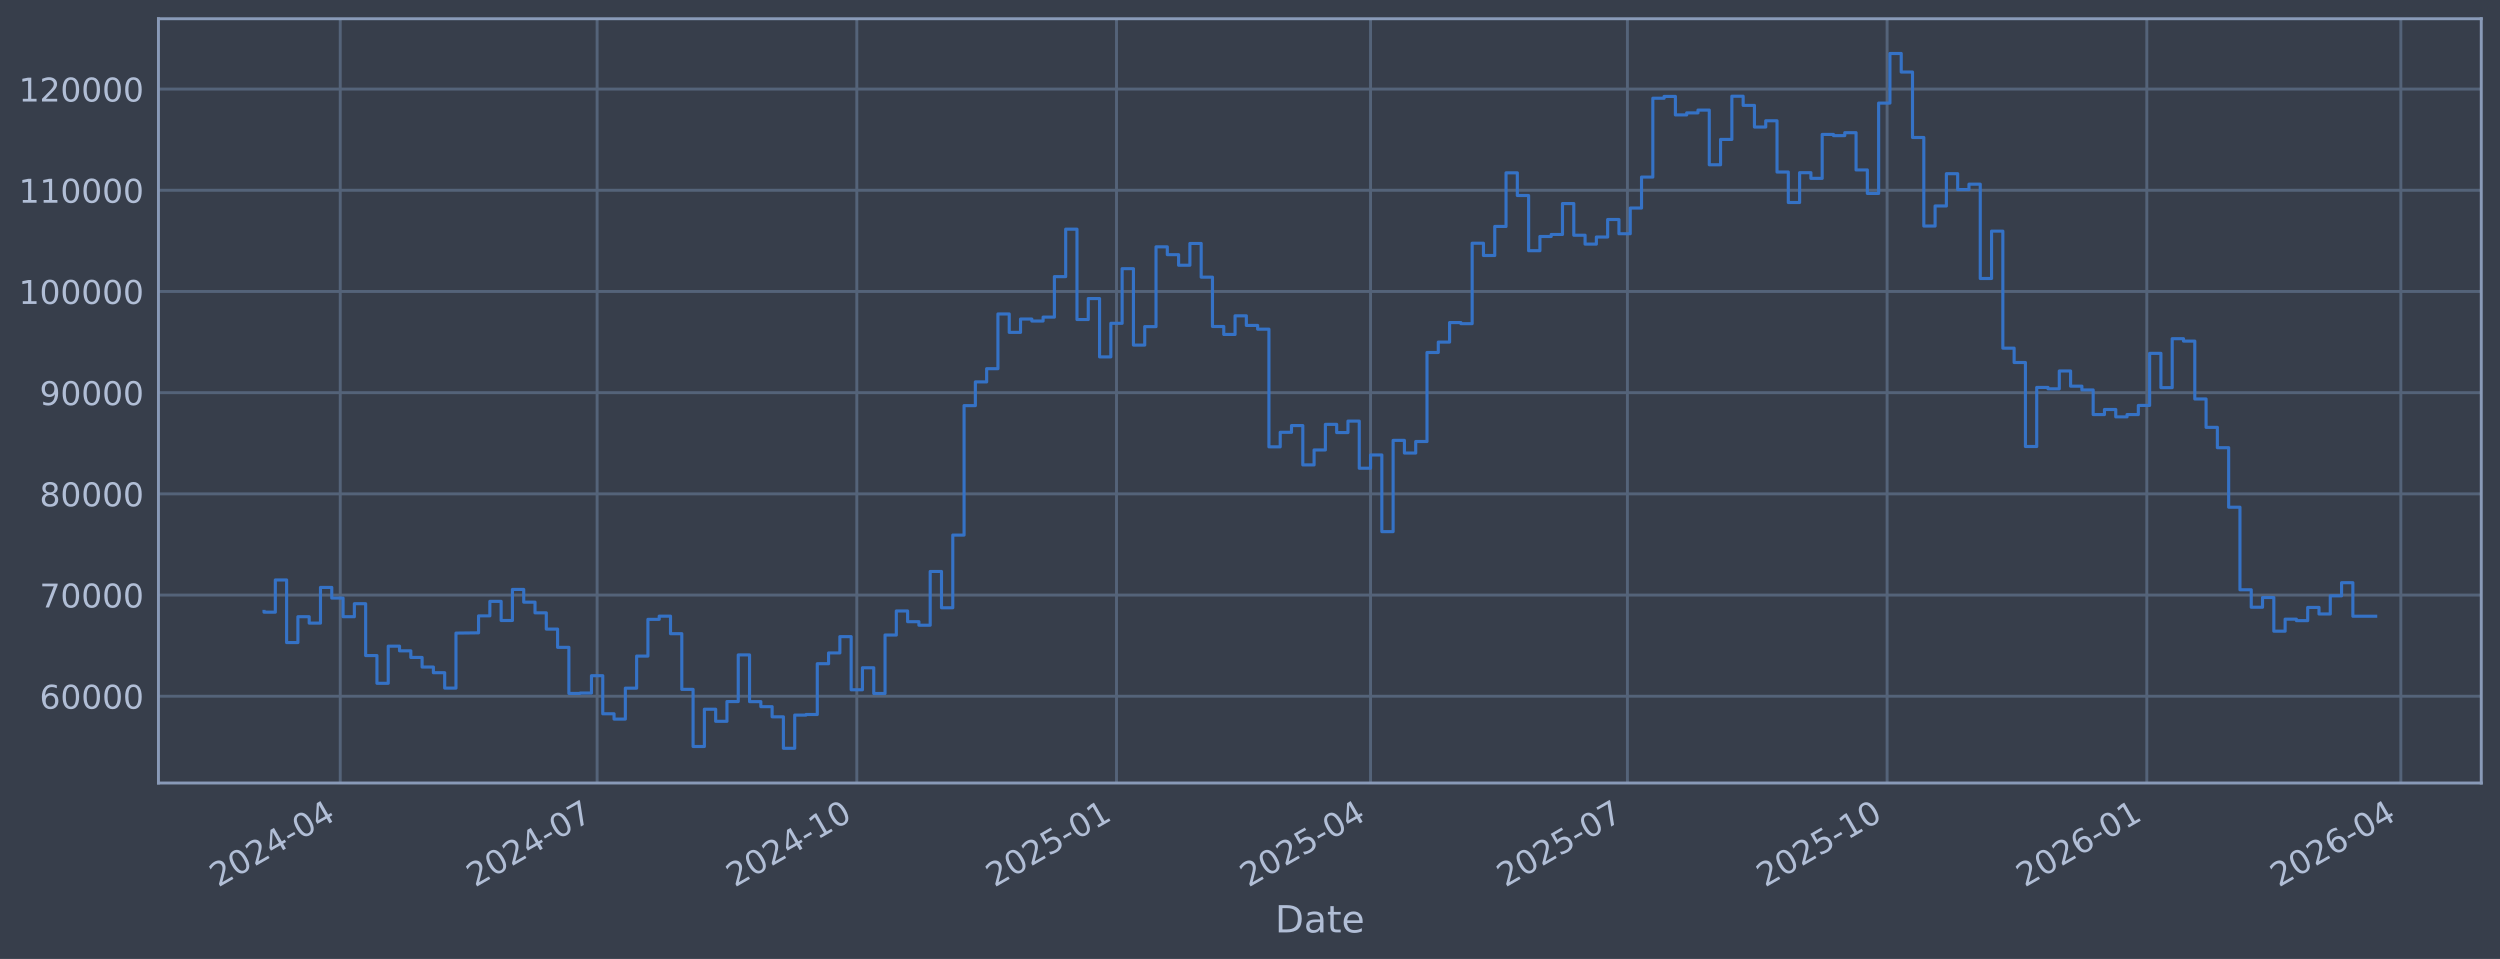
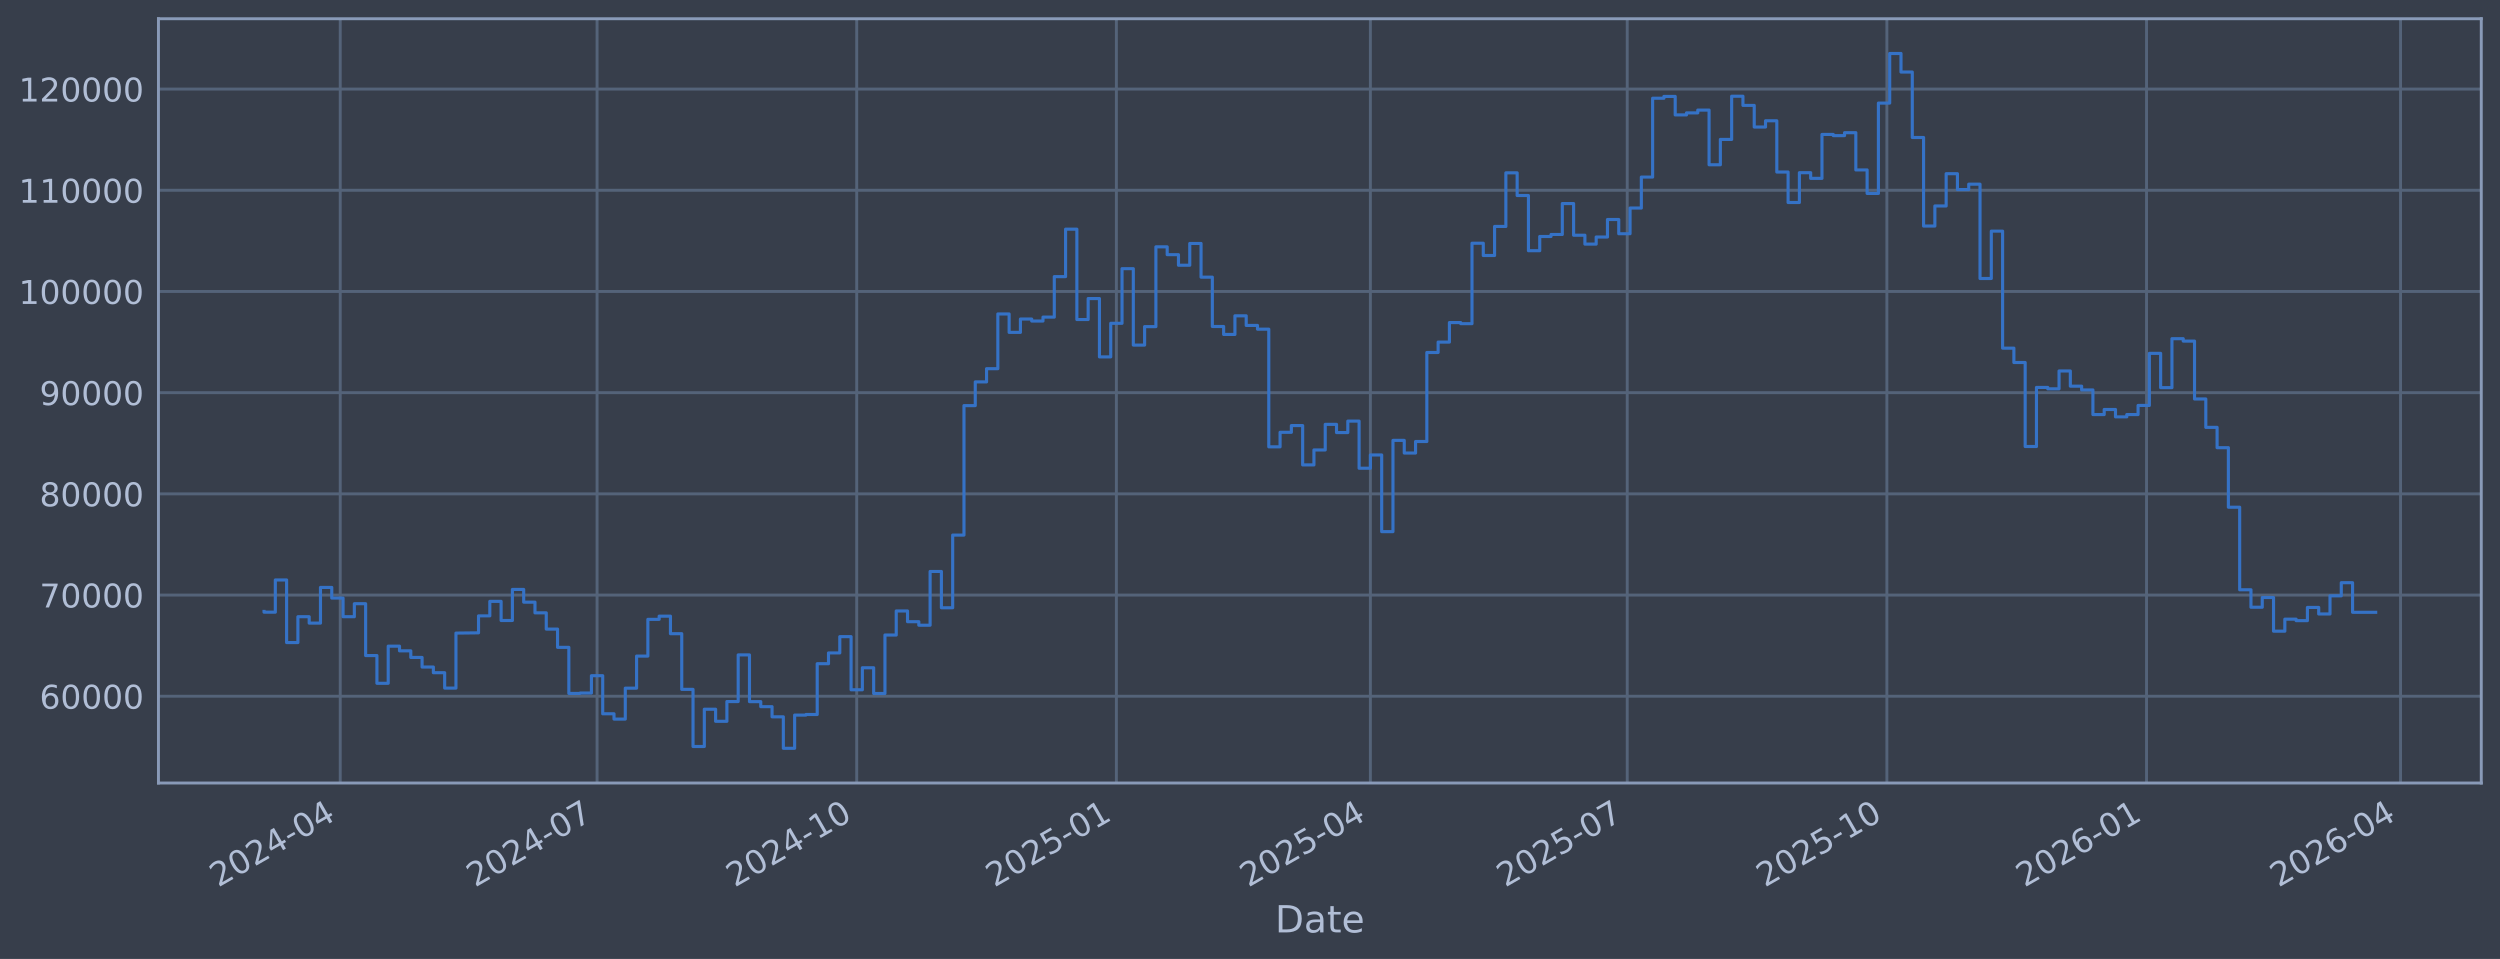
<svg xmlns="http://www.w3.org/2000/svg" xmlns:xlink="http://www.w3.org/1999/xlink" width="960.9pt" height="368.58pt" viewBox="0 0 960.9 368.58" version="1.1">
  <defs>
    <style type="text/css">*{stroke-linejoin: round; stroke-linecap: butt}</style>
  </defs>
  <g id="figure_1">
    <g id="patch_1">
      <path d="M 0 368.58  L 960.9 368.58  L 960.9 0  L 0 0  z " style="fill: #373e4b" />
    </g>
    <g id="axes_1">
      <g id="patch_2">
        <path d="M 60.901 300.96  L 953.701 300.96  L 953.701 7.2  L 60.901 7.2  z " style="fill: #373e4b" />
      </g>
      <g id="matplotlib.axis_1">
        <g id="xtick_1">
          <g id="line2d_1">
-             <path d="M 130.776 300.96  L 130.776 7.2  " clip-path="url(#p7d2bbfbfb7)" style="fill: none; stroke: #546379; stroke-width: 1.12; stroke-linecap: square" />
+             <path d="M 130.772 300.96  L 130.772 7.2  " clip-path="url(#pde12580c18)" style="fill: none; stroke: #546379; stroke-width: 1.12; stroke-linecap: square" />
          </g>
          <g id="line2d_2" />
          <g id="text_1">
-             <g style="fill: #b1bed6" transform="translate(83.87268 341.1745) rotate(-30) scale(0.126 -0.126)">
+             <g style="fill: #b1bed6" transform="translate(83.86858 341.1745) rotate(-30) scale(0.126 -0.126)">
              <defs>
                <path id="DejaVuSans-32" d="M 1228 531  L 3431 531  L 3431 0  L 469 0  L 469 531  Q 828 903 1448 1529  Q 2069 2156 2228 2338  Q 2531 2678 2651 2914  Q 2772 3150 2772 3378  Q 2772 3750 2511 3984  Q 2250 4219 1831 4219  Q 1534 4219 1204 4116  Q 875 4013 500 3803  L 500 4441  Q 881 4594 1212 4672  Q 1544 4750 1819 4750  Q 2544 4750 2975 4387  Q 3406 4025 3406 3419  Q 3406 3131 3298 2873  Q 3191 2616 2906 2266  Q 2828 2175 2409 1742  Q 1991 1309 1228 531  z " transform="scale(0.015625)" />
                <path id="DejaVuSans-30" d="M 2034 4250  Q 1547 4250 1301 3770  Q 1056 3291 1056 2328  Q 1056 1369 1301 889  Q 1547 409 2034 409  Q 2525 409 2770 889  Q 3016 1369 3016 2328  Q 3016 3291 2770 3770  Q 2525 4250 2034 4250  z M 2034 4750  Q 2819 4750 3233 4129  Q 3647 3509 3647 2328  Q 3647 1150 3233 529  Q 2819 -91 2034 -91  Q 1250 -91 836 529  Q 422 1150 422 2328  Q 422 3509 836 4129  Q 1250 4750 2034 4750  z " transform="scale(0.015625)" />
                <path id="DejaVuSans-34" d="M 2419 4116  L 825 1625  L 2419 1625  L 2419 4116  z M 2253 4666  L 3047 4666  L 3047 1625  L 3713 1625  L 3713 1100  L 3047 1100  L 3047 0  L 2419 0  L 2419 1100  L 313 1100  L 313 1709  L 2253 4666  z " transform="scale(0.015625)" />
                <path id="DejaVuSans-2d" d="M 313 2009  L 1997 2009  L 1997 1497  L 313 1497  L 313 2009  z " transform="scale(0.015625)" />
              </defs>
              <use xlink:href="#DejaVuSans-32" />
              <use xlink:href="#DejaVuSans-30" transform="translate(63.62305 0)" />
              <use xlink:href="#DejaVuSans-32" transform="translate(127.2461 0)" />
              <use xlink:href="#DejaVuSans-34" transform="translate(190.8691 0)" />
              <use xlink:href="#DejaVuSans-2d" transform="translate(254.4922 0)" />
              <use xlink:href="#DejaVuSans-30" transform="translate(290.5762 0)" />
              <use xlink:href="#DejaVuSans-34" transform="translate(354.1992 0)" />
            </g>
          </g>
        </g>
        <g id="xtick_2">
          <g id="line2d_3">
-             <path d="M 229.506 300.96  L 229.506 7.2  " clip-path="url(#p7d2bbfbfb7)" style="fill: none; stroke: #546379; stroke-width: 1.12; stroke-linecap: square" />
+             <path d="M 229.488 300.96  L 229.488 7.2  " clip-path="url(#pde12580c18)" style="fill: none; stroke: #546379; stroke-width: 1.12; stroke-linecap: square" />
          </g>
          <g id="line2d_4" />
          <g id="text_2">
-             <g style="fill: #b1bed6" transform="translate(182.6031 341.1745) rotate(-30) scale(0.126 -0.126)">
+             <g style="fill: #b1bed6" transform="translate(182.5852 341.1745) rotate(-30) scale(0.126 -0.126)">
              <defs>
                <path id="DejaVuSans-37" d="M 525 4666  L 3525 4666  L 3525 4397  L 1831 0  L 1172 0  L 2766 4134  L 525 4134  L 525 4666  z " transform="scale(0.015625)" />
              </defs>
              <use xlink:href="#DejaVuSans-32" />
              <use xlink:href="#DejaVuSans-30" transform="translate(63.62305 0)" />
              <use xlink:href="#DejaVuSans-32" transform="translate(127.2461 0)" />
              <use xlink:href="#DejaVuSans-34" transform="translate(190.8691 0)" />
              <use xlink:href="#DejaVuSans-2d" transform="translate(254.4922 0)" />
              <use xlink:href="#DejaVuSans-30" transform="translate(290.5762 0)" />
              <use xlink:href="#DejaVuSans-37" transform="translate(354.1992 0)" />
            </g>
          </g>
        </g>
        <g id="xtick_3">
          <g id="line2d_5">
-             <path d="M 329.322 300.96  L 329.322 7.2  " clip-path="url(#p7d2bbfbfb7)" style="fill: none; stroke: #546379; stroke-width: 1.12; stroke-linecap: square" />
+             <path d="M 329.29 300.96  L 329.29 7.2  " clip-path="url(#pde12580c18)" style="fill: none; stroke: #546379; stroke-width: 1.12; stroke-linecap: square" />
          </g>
          <g id="line2d_6" />
          <g id="text_3">
-             <g style="fill: #b1bed6" transform="translate(282.4185 341.1745) rotate(-30) scale(0.126 -0.126)">
+             <g style="fill: #b1bed6" transform="translate(282.3865 341.1745) rotate(-30) scale(0.126 -0.126)">
              <defs>
                <path id="DejaVuSans-31" d="M 794 531  L 1825 531  L 1825 4091  L 703 3866  L 703 4441  L 1819 4666  L 2450 4666  L 2450 531  L 3481 531  L 3481 0  L 794 0  L 794 531  z " transform="scale(0.015625)" />
              </defs>
              <use xlink:href="#DejaVuSans-32" />
              <use xlink:href="#DejaVuSans-30" transform="translate(63.62305 0)" />
              <use xlink:href="#DejaVuSans-32" transform="translate(127.2461 0)" />
              <use xlink:href="#DejaVuSans-34" transform="translate(190.8691 0)" />
              <use xlink:href="#DejaVuSans-2d" transform="translate(254.4922 0)" />
              <use xlink:href="#DejaVuSans-31" transform="translate(290.5762 0)" />
              <use xlink:href="#DejaVuSans-30" transform="translate(354.1992 0)" />
            </g>
          </g>
        </g>
        <g id="xtick_4">
          <g id="line2d_7">
-             <path d="M 429.137 300.96  L 429.137 7.2  " clip-path="url(#p7d2bbfbfb7)" style="fill: none; stroke: #546379; stroke-width: 1.12; stroke-linecap: square" />
+             <path d="M 429.091 300.96  L 429.091 7.2  " clip-path="url(#pde12580c18)" style="fill: none; stroke: #546379; stroke-width: 1.12; stroke-linecap: square" />
          </g>
          <g id="line2d_8" />
          <g id="text_4">
-             <g style="fill: #b1bed6" transform="translate(382.2338 341.1745) rotate(-30) scale(0.126 -0.126)">
+             <g style="fill: #b1bed6" transform="translate(382.1879 341.1745) rotate(-30) scale(0.126 -0.126)">
              <defs>
                <path id="DejaVuSans-35" d="M 691 4666  L 3169 4666  L 3169 4134  L 1269 4134  L 1269 2991  Q 1406 3038 1543 3061  Q 1681 3084 1819 3084  Q 2600 3084 3056 2656  Q 3513 2228 3513 1497  Q 3513 744 3044 326  Q 2575 -91 1722 -91  Q 1428 -91 1123 -41  Q 819 9 494 109  L 494 744  Q 775 591 1075 516  Q 1375 441 1709 441  Q 2250 441 2565 725  Q 2881 1009 2881 1497  Q 2881 1984 2565 2268  Q 2250 2553 1709 2553  Q 1456 2553 1204 2497  Q 953 2441 691 2322  L 691 4666  z " transform="scale(0.015625)" />
              </defs>
              <use xlink:href="#DejaVuSans-32" />
              <use xlink:href="#DejaVuSans-30" transform="translate(63.62305 0)" />
              <use xlink:href="#DejaVuSans-32" transform="translate(127.2461 0)" />
              <use xlink:href="#DejaVuSans-35" transform="translate(190.8691 0)" />
              <use xlink:href="#DejaVuSans-2d" transform="translate(254.4922 0)" />
              <use xlink:href="#DejaVuSans-30" transform="translate(290.5762 0)" />
              <use xlink:href="#DejaVuSans-31" transform="translate(354.1992 0)" />
            </g>
          </g>
        </g>
        <g id="xtick_5">
          <g id="line2d_9">
-             <path d="M 526.783 300.96  L 526.783 7.2  " clip-path="url(#p7d2bbfbfb7)" style="fill: none; stroke: #546379; stroke-width: 1.12; stroke-linecap: square" />
+             <path d="M 526.723 300.96  L 526.723 7.2  " clip-path="url(#pde12580c18)" style="fill: none; stroke: #546379; stroke-width: 1.12; stroke-linecap: square" />
          </g>
          <g id="line2d_10" />
          <g id="text_5">
-             <g style="fill: #b1bed6" transform="translate(479.8793 341.1745) rotate(-30) scale(0.126 -0.126)">
+             <g style="fill: #b1bed6" transform="translate(479.8197 341.1745) rotate(-30) scale(0.126 -0.126)">
              <use xlink:href="#DejaVuSans-32" />
              <use xlink:href="#DejaVuSans-30" transform="translate(63.62305 0)" />
              <use xlink:href="#DejaVuSans-32" transform="translate(127.2461 0)" />
              <use xlink:href="#DejaVuSans-35" transform="translate(190.8691 0)" />
              <use xlink:href="#DejaVuSans-2d" transform="translate(254.4922 0)" />
              <use xlink:href="#DejaVuSans-30" transform="translate(290.5762 0)" />
              <use xlink:href="#DejaVuSans-34" transform="translate(354.1992 0)" />
            </g>
          </g>
        </g>
        <g id="xtick_6">
          <g id="line2d_11">
-             <path d="M 625.513 300.96  L 625.513 7.2  " clip-path="url(#p7d2bbfbfb7)" style="fill: none; stroke: #546379; stroke-width: 1.12; stroke-linecap: square" />
+             <path d="M 625.44 300.96  L 625.44 7.2  " clip-path="url(#pde12580c18)" style="fill: none; stroke: #546379; stroke-width: 1.12; stroke-linecap: square" />
          </g>
          <g id="line2d_12" />
          <g id="text_6">
-             <g style="fill: #b1bed6" transform="translate(578.6097 341.1745) rotate(-30) scale(0.126 -0.126)">
+             <g style="fill: #b1bed6" transform="translate(578.5363 341.1745) rotate(-30) scale(0.126 -0.126)">
              <use xlink:href="#DejaVuSans-32" />
              <use xlink:href="#DejaVuSans-30" transform="translate(63.62305 0)" />
              <use xlink:href="#DejaVuSans-32" transform="translate(127.2461 0)" />
              <use xlink:href="#DejaVuSans-35" transform="translate(190.8691 0)" />
              <use xlink:href="#DejaVuSans-2d" transform="translate(254.4922 0)" />
              <use xlink:href="#DejaVuSans-30" transform="translate(290.5762 0)" />
              <use xlink:href="#DejaVuSans-37" transform="translate(354.1992 0)" />
            </g>
          </g>
        </g>
        <g id="xtick_7">
          <g id="line2d_13">
-             <path d="M 725.328 300.96  L 725.328 7.2  " clip-path="url(#p7d2bbfbfb7)" style="fill: none; stroke: #546379; stroke-width: 1.12; stroke-linecap: square" />
+             <path d="M 725.241 300.96  L 725.241 7.2  " clip-path="url(#pde12580c18)" style="fill: none; stroke: #546379; stroke-width: 1.12; stroke-linecap: square" />
          </g>
          <g id="line2d_14" />
          <g id="text_7">
-             <g style="fill: #b1bed6" transform="translate(678.4251 341.1745) rotate(-30) scale(0.126 -0.126)">
+             <g style="fill: #b1bed6" transform="translate(678.3377 341.1745) rotate(-30) scale(0.126 -0.126)">
              <use xlink:href="#DejaVuSans-32" />
              <use xlink:href="#DejaVuSans-30" transform="translate(63.62305 0)" />
              <use xlink:href="#DejaVuSans-32" transform="translate(127.2461 0)" />
              <use xlink:href="#DejaVuSans-35" transform="translate(190.8691 0)" />
              <use xlink:href="#DejaVuSans-2d" transform="translate(254.4922 0)" />
              <use xlink:href="#DejaVuSans-31" transform="translate(290.5762 0)" />
              <use xlink:href="#DejaVuSans-30" transform="translate(354.1992 0)" />
            </g>
          </g>
        </g>
        <g id="xtick_8">
          <g id="line2d_15">
-             <path d="M 825.144 300.96  L 825.144 7.2  " clip-path="url(#p7d2bbfbfb7)" style="fill: none; stroke: #546379; stroke-width: 1.12; stroke-linecap: square" />
+             <path d="M 825.042 300.96  L 825.042 7.2  " clip-path="url(#pde12580c18)" style="fill: none; stroke: #546379; stroke-width: 1.12; stroke-linecap: square" />
          </g>
          <g id="line2d_16" />
          <g id="text_8">
-             <g style="fill: #b1bed6" transform="translate(778.2404 341.1745) rotate(-30) scale(0.126 -0.126)">
+             <g style="fill: #b1bed6" transform="translate(778.1391 341.1745) rotate(-30) scale(0.126 -0.126)">
              <defs>
                <path id="DejaVuSans-36" d="M 2113 2584  Q 1688 2584 1439 2293  Q 1191 2003 1191 1497  Q 1191 994 1439 701  Q 1688 409 2113 409  Q 2538 409 2786 701  Q 3034 994 3034 1497  Q 3034 2003 2786 2293  Q 2538 2584 2113 2584  z M 3366 4563  L 3366 3988  Q 3128 4100 2886 4159  Q 2644 4219 2406 4219  Q 1781 4219 1451 3797  Q 1122 3375 1075 2522  Q 1259 2794 1537 2939  Q 1816 3084 2150 3084  Q 2853 3084 3261 2657  Q 3669 2231 3669 1497  Q 3669 778 3244 343  Q 2819 -91 2113 -91  Q 1303 -91 875 529  Q 447 1150 447 2328  Q 447 3434 972 4092  Q 1497 4750 2381 4750  Q 2619 4750 2861 4703  Q 3103 4656 3366 4563  z " transform="scale(0.015625)" />
              </defs>
              <use xlink:href="#DejaVuSans-32" />
              <use xlink:href="#DejaVuSans-30" transform="translate(63.62305 0)" />
              <use xlink:href="#DejaVuSans-32" transform="translate(127.2461 0)" />
              <use xlink:href="#DejaVuSans-36" transform="translate(190.8691 0)" />
              <use xlink:href="#DejaVuSans-2d" transform="translate(254.4922 0)" />
              <use xlink:href="#DejaVuSans-30" transform="translate(290.5762 0)" />
              <use xlink:href="#DejaVuSans-31" transform="translate(354.1992 0)" />
            </g>
          </g>
        </g>
        <g id="xtick_9">
          <g id="line2d_17">
-             <path d="M 922.789 300.96  L 922.789 7.2  " clip-path="url(#p7d2bbfbfb7)" style="fill: none; stroke: #546379; stroke-width: 1.12; stroke-linecap: square" />
+             <path d="M 922.674 300.96  L 922.674 7.2  " clip-path="url(#pde12580c18)" style="fill: none; stroke: #546379; stroke-width: 1.12; stroke-linecap: square" />
          </g>
          <g id="line2d_18" />
          <g id="text_9">
-             <g style="fill: #b1bed6" transform="translate(875.8859 341.1745) rotate(-30) scale(0.126 -0.126)">
+             <g style="fill: #b1bed6" transform="translate(875.7708 341.1745) rotate(-30) scale(0.126 -0.126)">
              <use xlink:href="#DejaVuSans-32" />
              <use xlink:href="#DejaVuSans-30" transform="translate(63.62305 0)" />
              <use xlink:href="#DejaVuSans-32" transform="translate(127.2461 0)" />
              <use xlink:href="#DejaVuSans-36" transform="translate(190.8691 0)" />
              <use xlink:href="#DejaVuSans-2d" transform="translate(254.4922 0)" />
              <use xlink:href="#DejaVuSans-30" transform="translate(290.5762 0)" />
              <use xlink:href="#DejaVuSans-34" transform="translate(354.1992 0)" />
            </g>
          </g>
        </g>
        <g id="text_10">
          <g style="fill: #b1bed6" transform="translate(490.0914 358.3856) scale(0.144 -0.144)">
            <defs>
              <path id="DejaVuSans-44" d="M 1259 4147  L 1259 519  L 2022 519  Q 2988 519 3436 956  Q 3884 1394 3884 2338  Q 3884 3275 3436 3711  Q 2988 4147 2022 4147  L 1259 4147  z M 628 4666  L 1925 4666  Q 3281 4666 3915 4102  Q 4550 3538 4550 2338  Q 4550 1131 3912 565  Q 3275 0 1925 0  L 628 0  L 628 4666  z " transform="scale(0.015625)" />
              <path id="DejaVuSans-61" d="M 2194 1759  Q 1497 1759 1228 1600  Q 959 1441 959 1056  Q 959 750 1161 570  Q 1363 391 1709 391  Q 2188 391 2477 730  Q 2766 1069 2766 1631  L 2766 1759  L 2194 1759  z M 3341 1997  L 3341 0  L 2766 0  L 2766 531  Q 2569 213 2275 61  Q 1981 -91 1556 -91  Q 1019 -91 701 211  Q 384 513 384 1019  Q 384 1609 779 1909  Q 1175 2209 1959 2209  L 2766 2209  L 2766 2266  Q 2766 2663 2505 2880  Q 2244 3097 1772 3097  Q 1472 3097 1187 3025  Q 903 2953 641 2809  L 641 3341  Q 956 3463 1253 3523  Q 1550 3584 1831 3584  Q 2591 3584 2966 3190  Q 3341 2797 3341 1997  z " transform="scale(0.015625)" />
              <path id="DejaVuSans-74" d="M 1172 4494  L 1172 3500  L 2356 3500  L 2356 3053  L 1172 3053  L 1172 1153  Q 1172 725 1289 603  Q 1406 481 1766 481  L 2356 481  L 2356 0  L 1766 0  Q 1100 0 847 248  Q 594 497 594 1153  L 594 3053  L 172 3053  L 172 3500  L 594 3500  L 594 4494  L 1172 4494  z " transform="scale(0.015625)" />
              <path id="DejaVuSans-65" d="M 3597 1894  L 3597 1613  L 953 1613  Q 991 1019 1311 708  Q 1631 397 2203 397  Q 2534 397 2845 478  Q 3156 559 3463 722  L 3463 178  Q 3153 47 2828 -22  Q 2503 -91 2169 -91  Q 1331 -91 842 396  Q 353 884 353 1716  Q 353 2575 817 3079  Q 1281 3584 2069 3584  Q 2775 3584 3186 3129  Q 3597 2675 3597 1894  z M 3022 2063  Q 3016 2534 2758 2815  Q 2500 3097 2075 3097  Q 1594 3097 1305 2825  Q 1016 2553 972 2059  L 3022 2063  z " transform="scale(0.015625)" />
            </defs>
            <use xlink:href="#DejaVuSans-44" />
            <use xlink:href="#DejaVuSans-61" transform="translate(77.00195 0)" />
            <use xlink:href="#DejaVuSans-74" transform="translate(138.2812 0)" />
            <use xlink:href="#DejaVuSans-65" transform="translate(177.4902 0)" />
          </g>
        </g>
      </g>
      <g id="matplotlib.axis_2">
        <g id="ytick_1">
          <g id="line2d_19">
-             <path d="M 60.901 267.605  L 953.701 267.605  " clip-path="url(#p7d2bbfbfb7)" style="fill: none; stroke: #546379; stroke-width: 1.12; stroke-linecap: square" />
+             <path d="M 60.901 267.605  L 953.701 267.605  " clip-path="url(#pde12580c18)" style="fill: none; stroke: #546379; stroke-width: 1.12; stroke-linecap: square" />
          </g>
          <g id="line2d_20" />
          <g id="text_11">
            <g style="fill: #b1bed6" transform="translate(15.21675 272.3918) scale(0.126 -0.126)">
              <use xlink:href="#DejaVuSans-36" />
              <use xlink:href="#DejaVuSans-30" transform="translate(63.62305 0)" />
              <use xlink:href="#DejaVuSans-30" transform="translate(127.2461 0)" />
              <use xlink:href="#DejaVuSans-30" transform="translate(190.8691 0)" />
              <use xlink:href="#DejaVuSans-30" transform="translate(254.4922 0)" />
            </g>
          </g>
        </g>
        <g id="ytick_2">
          <g id="line2d_21">
-             <path d="M 60.901 228.711  L 953.701 228.711  " clip-path="url(#p7d2bbfbfb7)" style="fill: none; stroke: #546379; stroke-width: 1.12; stroke-linecap: square" />
+             <path d="M 60.901 228.711  L 953.701 228.711  " clip-path="url(#pde12580c18)" style="fill: none; stroke: #546379; stroke-width: 1.12; stroke-linecap: square" />
          </g>
          <g id="line2d_22" />
          <g id="text_12">
            <g style="fill: #b1bed6" transform="translate(15.21675 233.4979) scale(0.126 -0.126)">
              <use xlink:href="#DejaVuSans-37" />
              <use xlink:href="#DejaVuSans-30" transform="translate(63.62305 0)" />
              <use xlink:href="#DejaVuSans-30" transform="translate(127.2461 0)" />
              <use xlink:href="#DejaVuSans-30" transform="translate(190.8691 0)" />
              <use xlink:href="#DejaVuSans-30" transform="translate(254.4922 0)" />
            </g>
          </g>
        </g>
        <g id="ytick_3">
          <g id="line2d_23">
-             <path d="M 60.901 189.817  L 953.701 189.817  " clip-path="url(#p7d2bbfbfb7)" style="fill: none; stroke: #546379; stroke-width: 1.12; stroke-linecap: square" />
+             <path d="M 60.901 189.817  L 953.701 189.817  " clip-path="url(#pde12580c18)" style="fill: none; stroke: #546379; stroke-width: 1.12; stroke-linecap: square" />
          </g>
          <g id="line2d_24" />
          <g id="text_13">
            <g style="fill: #b1bed6" transform="translate(15.21675 194.604) scale(0.126 -0.126)">
              <defs>
                <path id="DejaVuSans-38" d="M 2034 2216  Q 1584 2216 1326 1975  Q 1069 1734 1069 1313  Q 1069 891 1326 650  Q 1584 409 2034 409  Q 2484 409 2743 651  Q 3003 894 3003 1313  Q 3003 1734 2745 1975  Q 2488 2216 2034 2216  z M 1403 2484  Q 997 2584 770 2862  Q 544 3141 544 3541  Q 544 4100 942 4425  Q 1341 4750 2034 4750  Q 2731 4750 3128 4425  Q 3525 4100 3525 3541  Q 3525 3141 3298 2862  Q 3072 2584 2669 2484  Q 3125 2378 3379 2068  Q 3634 1759 3634 1313  Q 3634 634 3220 271  Q 2806 -91 2034 -91  Q 1263 -91 848 271  Q 434 634 434 1313  Q 434 1759 690 2068  Q 947 2378 1403 2484  z M 1172 3481  Q 1172 3119 1398 2916  Q 1625 2713 2034 2713  Q 2441 2713 2670 2916  Q 2900 3119 2900 3481  Q 2900 3844 2670 4047  Q 2441 4250 2034 4250  Q 1625 4250 1398 4047  Q 1172 3844 1172 3481  z " transform="scale(0.015625)" />
              </defs>
              <use xlink:href="#DejaVuSans-38" />
              <use xlink:href="#DejaVuSans-30" transform="translate(63.62305 0)" />
              <use xlink:href="#DejaVuSans-30" transform="translate(127.2461 0)" />
              <use xlink:href="#DejaVuSans-30" transform="translate(190.8691 0)" />
              <use xlink:href="#DejaVuSans-30" transform="translate(254.4922 0)" />
            </g>
          </g>
        </g>
        <g id="ytick_4">
          <g id="line2d_25">
-             <path d="M 60.901 150.923  L 953.701 150.923  " clip-path="url(#p7d2bbfbfb7)" style="fill: none; stroke: #546379; stroke-width: 1.12; stroke-linecap: square" />
+             <path d="M 60.901 150.923  L 953.701 150.923  " clip-path="url(#pde12580c18)" style="fill: none; stroke: #546379; stroke-width: 1.12; stroke-linecap: square" />
          </g>
          <g id="line2d_26" />
          <g id="text_14">
            <g style="fill: #b1bed6" transform="translate(15.21675 155.7101) scale(0.126 -0.126)">
              <defs>
                <path id="DejaVuSans-39" d="M 703 97  L 703 672  Q 941 559 1184 500  Q 1428 441 1663 441  Q 2288 441 2617 861  Q 2947 1281 2994 2138  Q 2813 1869 2534 1725  Q 2256 1581 1919 1581  Q 1219 1581 811 2004  Q 403 2428 403 3163  Q 403 3881 828 4315  Q 1253 4750 1959 4750  Q 2769 4750 3195 4129  Q 3622 3509 3622 2328  Q 3622 1225 3098 567  Q 2575 -91 1691 -91  Q 1453 -91 1209 -44  Q 966 3 703 97  z M 1959 2075  Q 2384 2075 2632 2365  Q 2881 2656 2881 3163  Q 2881 3666 2632 3958  Q 2384 4250 1959 4250  Q 1534 4250 1286 3958  Q 1038 3666 1038 3163  Q 1038 2656 1286 2365  Q 1534 2075 1959 2075  z " transform="scale(0.015625)" />
              </defs>
              <use xlink:href="#DejaVuSans-39" />
              <use xlink:href="#DejaVuSans-30" transform="translate(63.62305 0)" />
              <use xlink:href="#DejaVuSans-30" transform="translate(127.2461 0)" />
              <use xlink:href="#DejaVuSans-30" transform="translate(190.8691 0)" />
              <use xlink:href="#DejaVuSans-30" transform="translate(254.4922 0)" />
            </g>
          </g>
        </g>
        <g id="ytick_5">
          <g id="line2d_27">
-             <path d="M 60.901 112.029  L 953.701 112.029  " clip-path="url(#p7d2bbfbfb7)" style="fill: none; stroke: #546379; stroke-width: 1.12; stroke-linecap: square" />
+             <path d="M 60.901 112.029  L 953.701 112.029  " clip-path="url(#pde12580c18)" style="fill: none; stroke: #546379; stroke-width: 1.12; stroke-linecap: square" />
          </g>
          <g id="line2d_28" />
          <g id="text_15">
            <g style="fill: #b1bed6" transform="translate(7.2 116.8162) scale(0.126 -0.126)">
              <use xlink:href="#DejaVuSans-31" />
              <use xlink:href="#DejaVuSans-30" transform="translate(63.62305 0)" />
              <use xlink:href="#DejaVuSans-30" transform="translate(127.2461 0)" />
              <use xlink:href="#DejaVuSans-30" transform="translate(190.8691 0)" />
              <use xlink:href="#DejaVuSans-30" transform="translate(254.4922 0)" />
              <use xlink:href="#DejaVuSans-30" transform="translate(318.1152 0)" />
            </g>
          </g>
        </g>
        <g id="ytick_6">
          <g id="line2d_29">
-             <path d="M 60.901 73.135  L 953.701 73.135  " clip-path="url(#p7d2bbfbfb7)" style="fill: none; stroke: #546379; stroke-width: 1.12; stroke-linecap: square" />
+             <path d="M 60.901 73.135  L 953.701 73.135  " clip-path="url(#pde12580c18)" style="fill: none; stroke: #546379; stroke-width: 1.12; stroke-linecap: square" />
          </g>
          <g id="line2d_30" />
          <g id="text_16">
            <g style="fill: #b1bed6" transform="translate(7.2 77.92225) scale(0.126 -0.126)">
              <use xlink:href="#DejaVuSans-31" />
              <use xlink:href="#DejaVuSans-31" transform="translate(63.62305 0)" />
              <use xlink:href="#DejaVuSans-30" transform="translate(127.2461 0)" />
              <use xlink:href="#DejaVuSans-30" transform="translate(190.8691 0)" />
              <use xlink:href="#DejaVuSans-30" transform="translate(254.4922 0)" />
              <use xlink:href="#DejaVuSans-30" transform="translate(318.1152 0)" />
            </g>
          </g>
        </g>
        <g id="ytick_7">
          <g id="line2d_31">
-             <path d="M 60.901 34.241  L 953.701 34.241  " clip-path="url(#p7d2bbfbfb7)" style="fill: none; stroke: #546379; stroke-width: 1.12; stroke-linecap: square" />
+             <path d="M 60.901 34.241  L 953.701 34.241  " clip-path="url(#pde12580c18)" style="fill: none; stroke: #546379; stroke-width: 1.12; stroke-linecap: square" />
          </g>
          <g id="line2d_32" />
          <g id="text_17">
            <g style="fill: #b1bed6" transform="translate(7.2 39.02834) scale(0.126 -0.126)">
              <use xlink:href="#DejaVuSans-31" />
              <use xlink:href="#DejaVuSans-32" transform="translate(63.62305 0)" />
              <use xlink:href="#DejaVuSans-30" transform="translate(127.2461 0)" />
              <use xlink:href="#DejaVuSans-30" transform="translate(190.8691 0)" />
              <use xlink:href="#DejaVuSans-30" transform="translate(254.4922 0)" />
              <use xlink:href="#DejaVuSans-30" transform="translate(318.1152 0)" />
            </g>
          </g>
        </g>
      </g>
      <g id="line2d_33">
-         <path d="M 101.482 235.021  L 101.482 235.296  L 105.822 235.296  L 105.822 222.919  L 110.162 222.919  L 110.162 246.977  L 114.502 246.977  L 114.502 237.045  L 118.842 237.045  L 118.842 239.499  L 123.181 239.499  L 123.181 225.776  L 127.521 225.776  L 127.521 229.873  L 131.861 229.873  L 131.861 237.044  L 136.201 237.044  L 136.201 232.049  L 140.541 232.049  L 140.541 251.97  L 144.88 251.97  L 144.88 262.624  L 149.22 262.624  L 149.22 248.353  L 153.56 248.353  L 153.56 250.156  L 157.9 250.156  L 157.9 252.698  L 162.239 252.698  L 162.239 256.383  L 166.579 256.383  L 166.579 258.568  L 170.919 258.568  L 170.919 264.471  L 175.259 264.471  L 175.259 243.338  L 183.938 243.234  L 183.938 236.714  L 188.278 236.714  L 188.278 231.145  L 192.618 231.145  L 192.618 238.493  L 196.958 238.493  L 196.958 226.559  L 201.298 226.559  L 201.298 231.442  L 205.637 231.442  L 205.637 235.557  L 209.977 235.557  L 209.977 241.791  L 214.317 241.791  L 214.317 248.818  L 218.657 248.818  L 218.657 266.518  L 222.997 266.518  L 222.997 266.377  L 227.336 266.377  L 227.336 259.716  L 231.676 259.716  L 231.676 274.352  L 236.016 274.352  L 236.016 276.383  L 240.356 276.383  L 240.356 264.5  L 244.696 264.5  L 244.696 252.169  L 249.035 252.169  L 249.035 238.056  L 253.375 238.056  L 253.375 236.821  L 257.715 236.821  L 257.715 243.568  L 262.055 243.568  L 262.055 264.973  L 266.395 264.973  L 266.395 286.922  L 270.734 286.922  L 270.734 272.595  L 275.074 272.595  L 275.074 277.237  L 279.414 277.237  L 279.414 269.643  L 283.754 269.643  L 283.754 251.728  L 288.094 251.728  L 288.094 269.679  L 292.433 269.679  L 292.433 271.615  L 296.773 271.615  L 296.773 275.513  L 301.113 275.513  L 301.113 287.607  L 305.453 287.607  L 305.453 274.853  L 309.793 274.853  L 309.793 274.625  L 314.132 274.625  L 314.132 255.107  L 318.472 255.107  L 318.472 250.962  L 322.812 250.962  L 322.812 244.702  L 327.152 244.702  L 327.152 265.118  L 331.492 265.118  L 331.492 256.656  L 335.831 256.656  L 335.831 266.558  L 340.171 266.558  L 340.171 244.08  L 344.511 244.08  L 344.511 234.832  L 348.851 234.832  L 348.851 238.947  L 353.191 238.947  L 353.191 240.306  L 357.53 240.306  L 357.53 219.649  L 361.87 219.649  L 361.87 233.595  L 366.21 233.595  L 366.21 205.661  L 370.55 205.661  L 370.55 155.902  L 374.89 155.902  L 374.89 146.788  L 379.229 146.788  L 379.229 141.707  L 383.569 141.707  L 383.569 120.675  L 387.909 120.675  L 387.909 127.754  L 392.249 127.754  L 392.249 122.633  L 396.589 122.633  L 396.589 123.388  L 400.928 123.388  L 400.928 121.887  L 405.268 121.887  L 405.268 106.321  L 409.608 106.321  L 409.608 88.086  L 413.948 88.086  L 413.948 122.816  L 418.288 122.816  L 418.288 114.751  L 422.627 114.751  L 422.627 137.169  L 426.967 137.169  L 426.967 124.267  L 431.307 124.267  L 431.307 103.265  L 435.647 103.265  L 435.647 132.633  L 439.987 132.633  L 439.987 125.536  L 444.326 125.536  L 444.326 94.881  L 448.666 94.881  L 448.666 97.883  L 453.006 97.883  L 453.006 101.945  L 457.346 101.945  L 457.346 93.578  L 461.686 93.578  L 461.686 106.527  L 466.025 106.527  L 466.025 125.484  L 470.365 125.484  L 470.365 128.551  L 474.705 128.551  L 474.705 121.388  L 479.045 121.388  L 479.045 125.087  L 483.385 125.087  L 483.385 126.518  L 487.724 126.518  L 487.724 171.747  L 492.064 171.747  L 492.064 166.163  L 496.404 166.163  L 496.404 163.581  L 500.744 163.581  L 500.744 178.696  L 505.084 178.696  L 505.084 172.939  L 509.423 172.939  L 509.423 163.106  L 513.763 163.106  L 513.763 166.259  L 518.103 166.259  L 518.103 161.861  L 522.443 161.861  L 522.443 179.972  L 526.783 179.972  L 526.783 174.874  L 531.122 174.874  L 531.122 204.338  L 535.462 204.338  L 535.462 169.268  L 539.802 169.268  L 539.802 174.129  L 544.142 174.129  L 544.142 169.699  L 548.482 169.699  L 548.482 135.479  L 552.821 135.479  L 552.821 131.483  L 557.161 131.483  L 557.161 123.981  L 561.501 123.981  L 561.501 124.404  L 565.841 124.404  L 565.841 93.491  L 570.181 93.491  L 570.181 98.213  L 574.52 98.213  L 574.52 87.041  L 578.86 87.041  L 578.86 66.437  L 583.2 66.437  L 583.2 75.153  L 587.54 75.153  L 587.54 96.364  L 591.88 96.364  L 591.88 90.892  L 596.219 90.892  L 596.219 90.12  L 600.559 90.12  L 600.559 78.236  L 604.899 78.236  L 604.899 90.409  L 609.239 90.409  L 609.239 93.825  L 613.579 93.825  L 613.579 91.103  L 617.918 91.103  L 617.918 84.374  L 622.258 84.374  L 622.258 89.837  L 626.598 89.837  L 626.598 79.968  L 630.938 79.968  L 630.938 68.059  L 635.278 68.059  L 635.278 37.76  L 639.617 37.76  L 639.617 37.054  L 643.957 37.054  L 643.957 44.172  L 648.297 44.172  L 648.297 43.388  L 652.637 43.388  L 652.637 42.31  L 656.977 42.31  L 656.977 63.327  L 661.316 63.327  L 661.316 53.593  L 665.656 53.593  L 665.656 36.982  L 669.996 36.982  L 669.996 40.511  L 674.336 40.511  L 674.336 48.822  L 678.676 48.822  L 678.676 46.427  L 683.015 46.427  L 683.015 66.121  L 687.355 66.121  L 687.355 77.838  L 691.695 77.838  L 691.695 66.377  L 696.035 66.377  L 696.035 68.563  L 700.375 68.563  L 700.375 51.675  L 704.714 51.675  L 704.714 52.123  L 709.054 52.123  L 709.054 50.999  L 713.394 50.999  L 713.394 65.316  L 717.734 65.316  L 717.734 74.345  L 722.073 74.345  L 722.073 39.618  L 726.413 39.618  L 726.413 20.553  L 730.753 20.553  L 730.753 27.69  L 735.093 27.69  L 735.093 52.846  L 739.433 52.846  L 739.433 86.88  L 743.772 86.88  L 743.772 79.171  L 748.112 79.171  L 748.112 66.766  L 752.452 66.766  L 752.452 72.869  L 756.792 72.869  L 756.792 70.794  L 761.132 70.794  L 761.132 107.041  L 765.471 107.041  L 765.471 88.839  L 769.811 88.839  L 769.811 133.813  L 774.151 133.813  L 774.151 139.336  L 778.491 139.336  L 778.491 171.624  L 782.831 171.624  L 782.831 148.91  L 787.17 148.91  L 787.17 149.459  L 791.51 149.459  L 791.51 142.592  L 795.85 142.592  L 795.85 148.42  L 800.19 148.42  L 800.19 149.875  L 804.53 149.875  L 804.53 159.342  L 808.869 159.342  L 808.869 157.39  L 813.209 157.39  L 813.209 160.227  L 817.549 160.227  L 817.549 159.343  L 821.889 159.343  L 821.889 155.843  L 826.229 155.843  L 826.229 135.823  L 830.568 135.823  L 830.568 148.995  L 834.908 148.995  L 834.908 130.178  L 839.248 130.178  L 839.248 131.095  L 843.588 131.095  L 843.588 153.355  L 847.928 153.355  L 847.928 164.26  L 852.267 164.26  L 852.267 172.068  L 856.607 172.068  L 856.607 194.952  L 860.947 194.952  L 860.947 226.687  L 865.287 226.687  L 865.287 233.401  L 869.627 233.401  L 869.627 229.665  L 873.966 229.665  L 873.966 242.605  L 878.306 242.605  L 878.306 237.987  L 882.646 237.987  L 882.646 238.548  L 886.986 238.548  L 886.986 233.472  L 891.326 233.472  L 891.326 235.99  L 895.665 235.99  L 895.665 229.013  L 900.005 229.013  L 900.005 223.971  L 904.345 223.971  L 904.345 236.86  L 913.119 236.86  L 913.119 236.86  " clip-path="url(#p7d2bbfbfb7)" style="fill: none; stroke: #3572c6; stroke-width: 1.2; stroke-linecap: square" />
+         <path d="M 101.482 235.021  L 101.482 235.296  L 105.822 235.296  L 105.822 222.919  L 110.161 222.919  L 110.161 246.977  L 114.5 246.977  L 114.5 237.045  L 118.839 237.045  L 118.839 239.499  L 123.178 239.499  L 123.178 225.776  L 127.517 225.776  L 127.517 229.873  L 131.857 229.873  L 131.857 237.044  L 136.196 237.044  L 136.196 232.049  L 140.535 232.049  L 140.535 251.97  L 144.874 251.97  L 144.874 262.624  L 149.213 262.624  L 149.213 248.353  L 153.553 248.353  L 153.553 250.156  L 157.892 250.156  L 157.892 252.698  L 162.231 252.698  L 162.231 256.383  L 166.57 256.383  L 166.57 258.568  L 170.909 258.568  L 170.909 264.471  L 175.249 264.471  L 175.249 243.338  L 183.927 243.234  L 183.927 236.714  L 188.266 236.714  L 188.266 231.145  L 192.605 231.145  L 192.605 238.493  L 196.945 238.493  L 196.945 226.559  L 201.284 226.559  L 201.284 231.442  L 205.623 231.442  L 205.623 235.557  L 209.962 235.557  L 209.962 241.791  L 214.301 241.791  L 214.301 248.818  L 218.64 248.818  L 218.64 266.518  L 222.98 266.518  L 222.98 266.377  L 227.319 266.377  L 227.319 259.716  L 231.658 259.716  L 231.658 274.352  L 235.997 274.352  L 235.997 276.383  L 240.336 276.383  L 240.336 264.5  L 244.676 264.5  L 244.676 252.169  L 249.015 252.169  L 249.015 238.056  L 253.354 238.056  L 253.354 236.821  L 257.693 236.821  L 257.693 243.568  L 262.032 243.568  L 262.032 264.973  L 266.372 264.973  L 266.372 286.922  L 270.711 286.922  L 270.711 272.595  L 275.05 272.595  L 275.05 277.237  L 279.389 277.237  L 279.389 269.643  L 283.728 269.643  L 283.728 251.728  L 288.068 251.728  L 288.068 269.679  L 292.407 269.679  L 292.407 271.615  L 296.746 271.615  L 296.746 275.513  L 301.085 275.513  L 301.085 287.607  L 305.424 287.607  L 305.424 274.853  L 309.763 274.853  L 309.763 274.625  L 314.103 274.625  L 314.103 255.107  L 318.442 255.107  L 318.442 250.962  L 322.781 250.962  L 322.781 244.702  L 327.12 244.702  L 327.12 265.118  L 331.459 265.118  L 331.459 256.656  L 335.799 256.656  L 335.799 266.558  L 340.138 266.558  L 340.138 244.08  L 344.477 244.08  L 344.477 234.832  L 348.816 234.832  L 348.816 238.947  L 353.155 238.947  L 353.155 240.306  L 357.495 240.306  L 357.495 219.649  L 361.834 219.649  L 361.834 233.595  L 366.173 233.595  L 366.173 205.661  L 370.512 205.661  L 370.512 155.902  L 374.851 155.902  L 374.851 146.788  L 379.191 146.788  L 379.191 141.707  L 383.53 141.707  L 383.53 120.675  L 387.869 120.675  L 387.869 127.754  L 392.208 127.754  L 392.208 122.633  L 396.547 122.633  L 396.547 123.388  L 400.886 123.388  L 400.886 121.887  L 405.226 121.887  L 405.226 106.321  L 409.565 106.321  L 409.565 88.086  L 413.904 88.086  L 413.904 122.816  L 418.243 122.816  L 418.243 114.751  L 422.582 114.751  L 422.582 137.169  L 426.922 137.169  L 426.922 124.267  L 431.261 124.267  L 431.261 103.265  L 435.6 103.265  L 435.6 132.633  L 439.939 132.633  L 439.939 125.536  L 444.278 125.536  L 444.278 94.881  L 448.618 94.881  L 448.618 97.883  L 452.957 97.883  L 452.957 101.945  L 457.296 101.945  L 457.296 93.578  L 461.635 93.578  L 461.635 106.527  L 465.974 106.527  L 465.974 125.484  L 470.314 125.484  L 470.314 128.551  L 474.653 128.551  L 474.653 121.388  L 478.992 121.388  L 478.992 125.087  L 483.331 125.087  L 483.331 126.518  L 487.67 126.518  L 487.67 171.747  L 492.009 171.747  L 492.009 166.163  L 496.349 166.163  L 496.349 163.581  L 500.688 163.581  L 500.688 178.696  L 505.027 178.696  L 505.027 172.939  L 509.366 172.939  L 509.366 163.106  L 513.705 163.106  L 513.705 166.259  L 518.045 166.259  L 518.045 161.861  L 522.384 161.861  L 522.384 179.972  L 526.723 179.972  L 526.723 174.874  L 531.062 174.874  L 531.062 204.338  L 535.401 204.338  L 535.401 169.268  L 539.741 169.268  L 539.741 174.129  L 544.08 174.129  L 544.08 169.699  L 548.419 169.699  L 548.419 135.479  L 552.758 135.479  L 552.758 131.483  L 557.097 131.483  L 557.097 123.981  L 561.437 123.981  L 561.437 124.404  L 565.776 124.404  L 565.776 93.491  L 570.115 93.491  L 570.115 98.213  L 574.454 98.213  L 574.454 87.041  L 578.793 87.041  L 578.793 66.437  L 583.132 66.437  L 583.132 75.153  L 587.472 75.153  L 587.472 96.364  L 591.811 96.364  L 591.811 90.892  L 596.15 90.892  L 596.15 90.12  L 600.489 90.12  L 600.489 78.236  L 604.828 78.236  L 604.828 90.409  L 609.168 90.409  L 609.168 93.825  L 613.507 93.825  L 613.507 91.103  L 617.846 91.103  L 617.846 84.374  L 622.185 84.374  L 622.185 89.837  L 626.524 89.837  L 626.524 79.968  L 630.864 79.968  L 630.864 68.059  L 635.203 68.059  L 635.203 37.76  L 639.542 37.76  L 639.542 37.054  L 643.881 37.054  L 643.881 44.172  L 648.22 44.172  L 648.22 43.388  L 652.56 43.388  L 652.56 42.31  L 656.899 42.31  L 656.899 63.327  L 661.238 63.327  L 661.238 53.593  L 665.577 53.593  L 665.577 36.982  L 669.916 36.982  L 669.916 40.511  L 674.255 40.511  L 674.255 48.822  L 678.595 48.822  L 678.595 46.427  L 682.934 46.427  L 682.934 66.121  L 687.273 66.121  L 687.273 77.838  L 691.612 77.838  L 691.612 66.377  L 695.951 66.377  L 695.951 68.563  L 700.291 68.563  L 700.291 51.675  L 704.63 51.675  L 704.63 52.123  L 708.969 52.123  L 708.969 50.999  L 713.308 50.999  L 713.308 65.316  L 717.647 65.316  L 717.647 74.345  L 721.987 74.345  L 721.987 39.618  L 726.326 39.618  L 726.326 20.553  L 730.665 20.553  L 730.665 27.69  L 735.004 27.69  L 735.004 52.846  L 739.343 52.846  L 739.343 86.88  L 743.683 86.88  L 743.683 79.171  L 748.022 79.171  L 748.022 66.766  L 752.361 66.766  L 752.361 72.869  L 756.7 72.869  L 756.7 70.794  L 761.039 70.794  L 761.039 107.041  L 765.378 107.041  L 765.378 88.839  L 769.718 88.839  L 769.718 133.813  L 774.057 133.813  L 774.057 139.336  L 778.396 139.336  L 778.396 171.624  L 782.735 171.624  L 782.735 148.91  L 787.074 148.91  L 787.074 149.459  L 791.414 149.459  L 791.414 142.592  L 795.753 142.592  L 795.753 148.42  L 800.092 148.42  L 800.092 149.875  L 804.431 149.875  L 804.431 159.342  L 808.77 159.342  L 808.77 157.39  L 813.11 157.39  L 813.11 160.227  L 817.449 160.227  L 817.449 159.343  L 821.788 159.343  L 821.788 155.843  L 826.127 155.843  L 826.127 135.823  L 830.466 135.823  L 830.466 148.995  L 834.806 148.995  L 834.806 130.178  L 839.145 130.178  L 839.145 131.095  L 843.484 131.095  L 843.484 153.355  L 847.823 153.355  L 847.823 164.26  L 852.162 164.26  L 852.162 172.068  L 856.501 172.068  L 856.501 194.952  L 860.841 194.952  L 860.841 226.687  L 865.18 226.687  L 865.18 233.401  L 869.519 233.401  L 869.519 229.665  L 873.858 229.665  L 873.858 242.605  L 878.197 242.605  L 878.197 237.987  L 882.537 237.987  L 882.537 238.548  L 886.876 238.548  L 886.876 233.472  L 891.215 233.472  L 891.215 235.99  L 895.554 235.99  L 895.554 229.013  L 899.893 229.013  L 899.893 223.971  L 904.233 223.971  L 904.233 235.334  L 913.119 235.334  L 913.119 235.334  " clip-path="url(#pde12580c18)" style="fill: none; stroke: #3572c6; stroke-width: 1.2; stroke-linecap: square" />
      </g>
      <g id="patch_3">
        <path d="M 60.901 300.96  L 60.901 7.2  " style="fill: none; stroke: #899ab8; stroke-width: 1.12; stroke-linejoin: miter; stroke-linecap: square" />
      </g>
      <g id="patch_4">
        <path d="M 953.701 300.96  L 953.701 7.2  " style="fill: none; stroke: #899ab8; stroke-width: 1.12; stroke-linejoin: miter; stroke-linecap: square" />
      </g>
      <g id="patch_5">
        <path d="M 60.901 300.96  L 953.701 300.96  " style="fill: none; stroke: #899ab8; stroke-width: 1.12; stroke-linejoin: miter; stroke-linecap: square" />
      </g>
      <g id="patch_6">
        <path d="M 60.901 7.2  L 953.701 7.2  " style="fill: none; stroke: #899ab8; stroke-width: 1.12; stroke-linejoin: miter; stroke-linecap: square" />
      </g>
    </g>
  </g>
  <defs>
-     <clipPath id="p7d2bbfbfb7">
+     <clipPath id="pde12580c18">
      <rect x="60.901" y="7.2" width="892.8" height="293.76" />
    </clipPath>
  </defs>
</svg>
